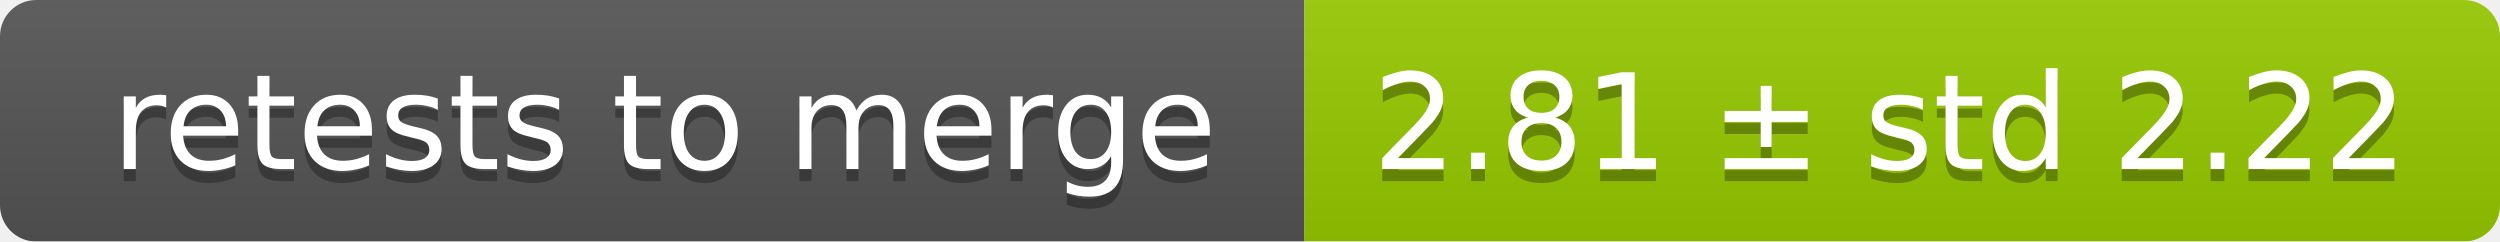
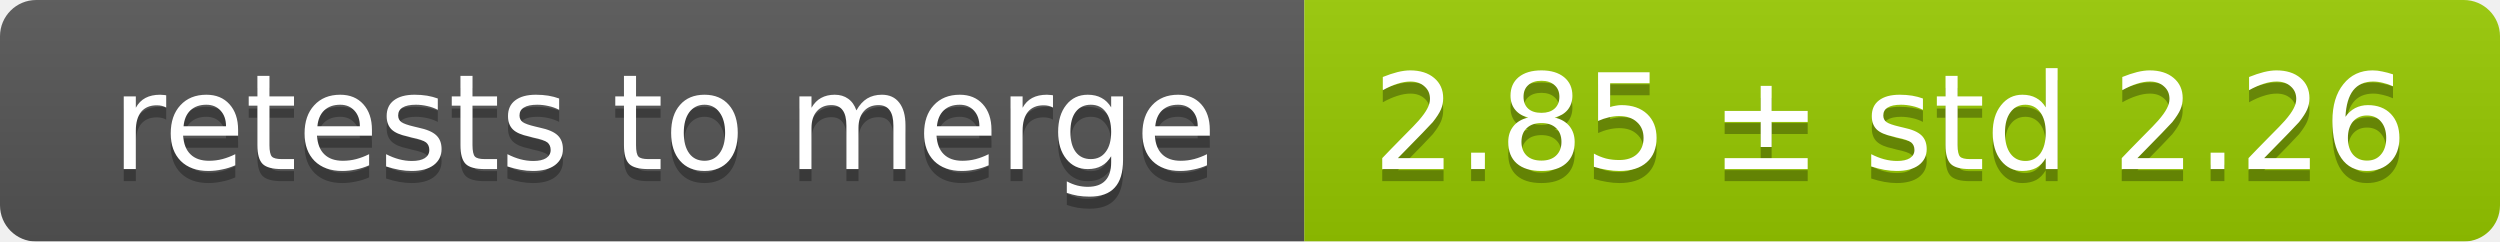
<svg xmlns="http://www.w3.org/2000/svg" width="207" height="20">
  <linearGradient id="smooth" x2="0" y2="100%">
    <stop offset="0" stop-color="#bbb" stop-opacity=".1" />
    <stop offset="1" stop-opacity=".1" />
  </linearGradient>
  <mask id="round">
    <rect width="207" height="20" rx="3" fill="#fff" />
  </mask>
  <g mask="url(#round)">
    <rect width="108" height="20" fill="#555" />
    <rect x="108" width="99" height="20" fill="#97ca00" />
    <rect width="207" height="20" fill="url(#smooth)" />
  </g>
  <g fill="#fff" text-anchor="middle" font-family="DejaVu Sans,Verdana,Geneva,sans-serif" font-size="11">
    <text x="55" y="15" fill="#010101" fill-opacity=".3">retests to merge</text>
    <text x="55" y="14">retests to merge</text>
-     <text x="156.5" y="15" fill="#010101" fill-opacity=".3">2.81 ± std 2.22</text>
-     <text x="156.5" y="14">2.81 ± std 2.22</text>
+     <text x="156.5" y="15" fill="#010101" fill-opacity=".3">2.85 ± std 2.26</text>
+     <text x="156.5" y="14">2.85 ± std 2.26</text>
  </g>
</svg>
